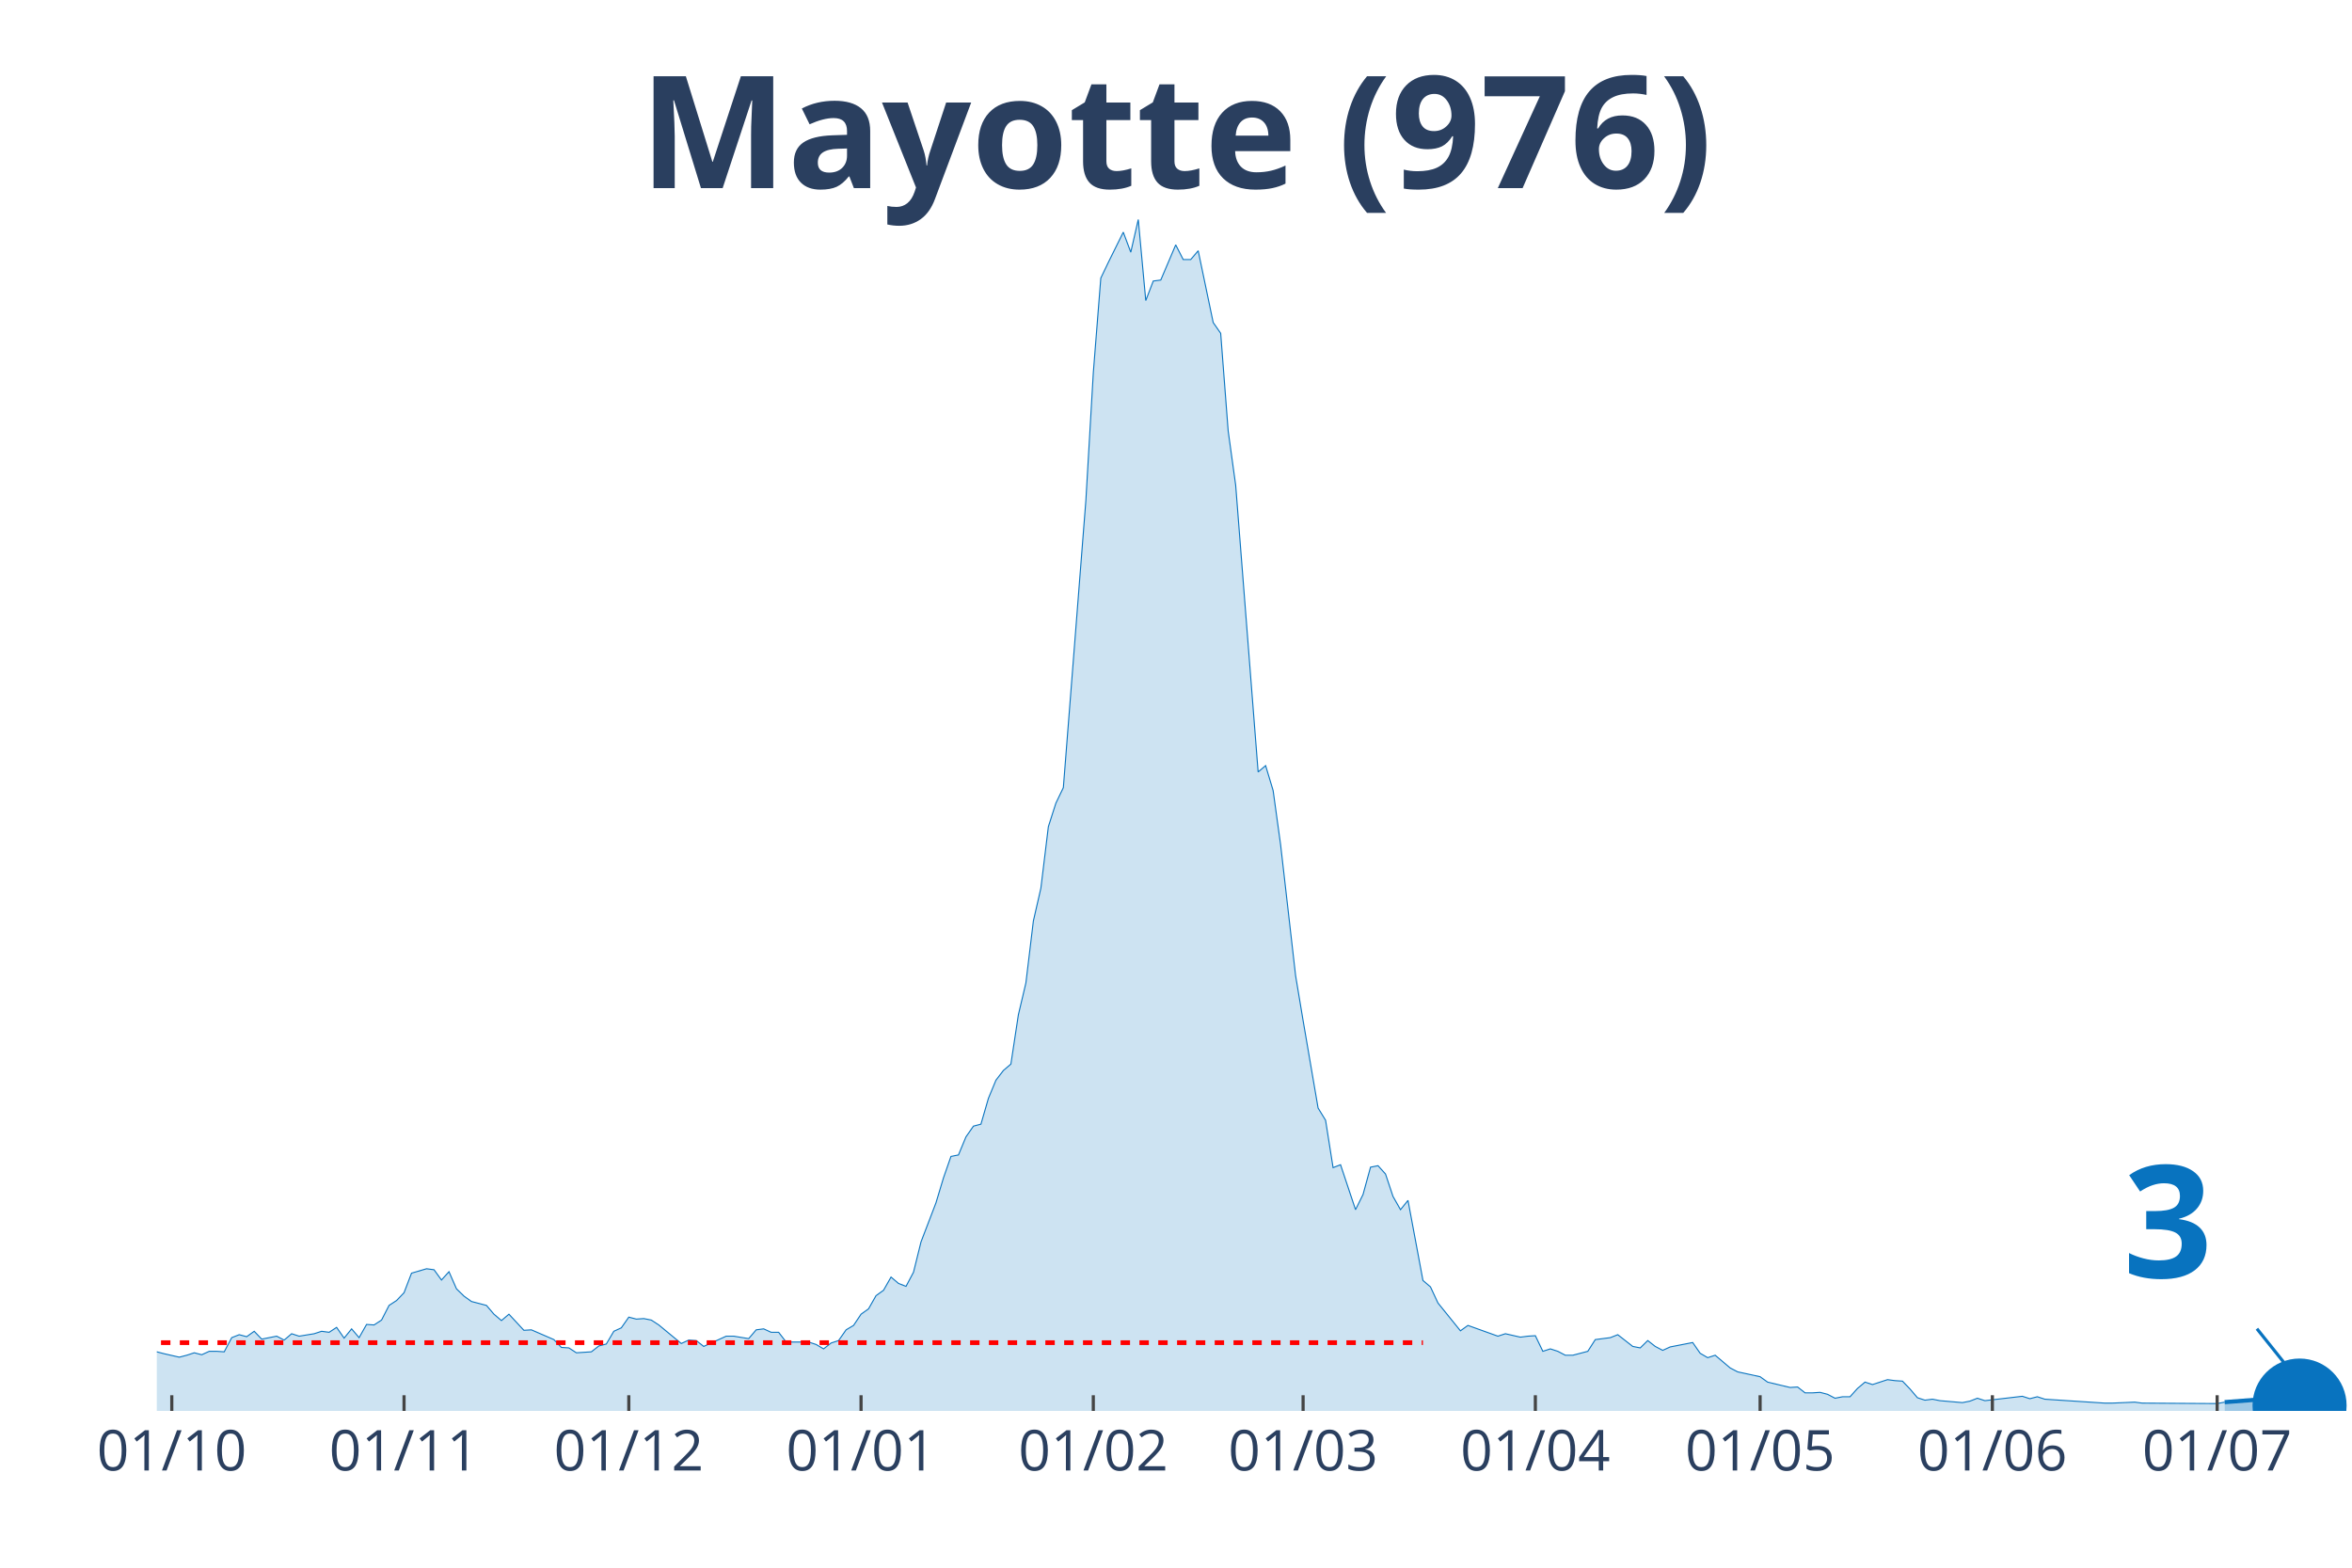
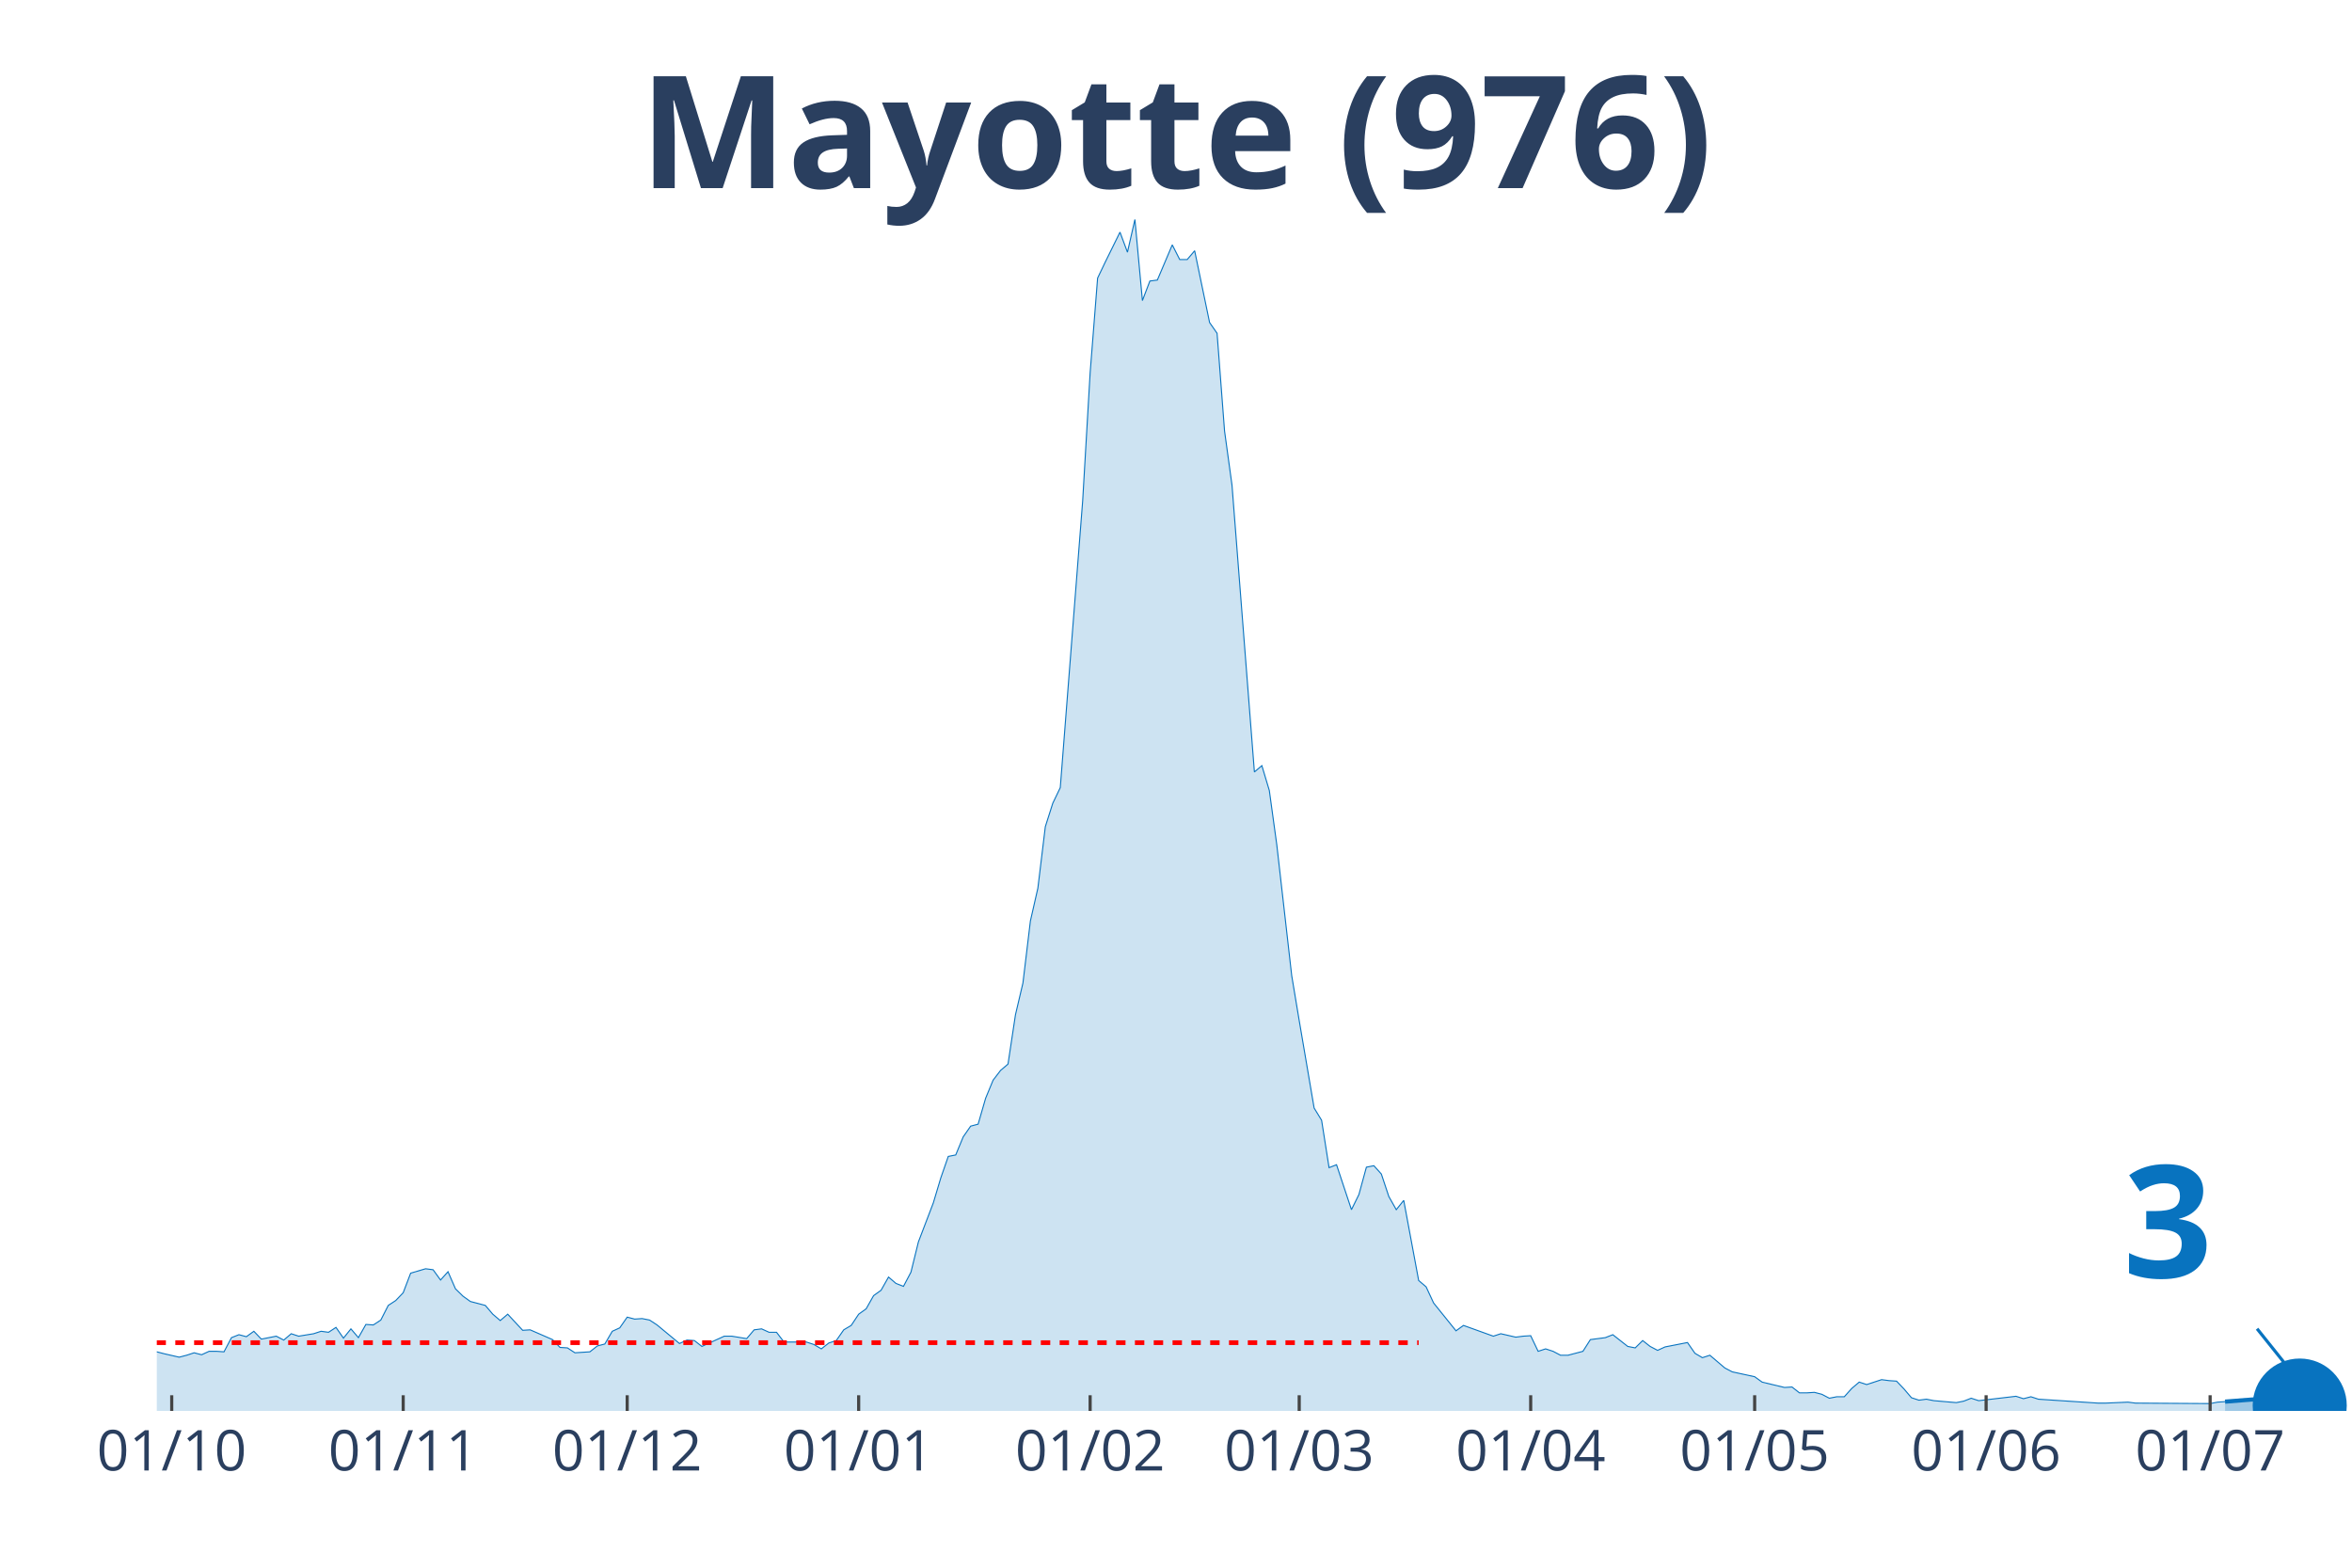
<svg xmlns="http://www.w3.org/2000/svg" class="main-svg" width="1125" height="750" style="" viewBox="0 0 750 500">
  <rect x="0" y="0" width="750" height="500" style="fill: rgb(0, 0, 0); fill-opacity: 0;" />
-   <defs id="defs-795649">
+   <defs id="defs-a1da9b">
    <g class="clips">
-       <clipPath id="clip795649xyplot" class="plotclip">
+       <clipPath id="clipa1da9bxyplot" class="plotclip">
        <rect width="700" height="380" />
      </clipPath>
-       <clipPath class="axesclip" id="clip795649x">
+       <clipPath class="axesclip" id="clipa1da9bx">
        <rect x="50" y="0" width="700" height="500" />
      </clipPath>
-       <clipPath class="axesclip" id="clip795649y">
+       <clipPath class="axesclip" id="clipa1da9by">
        <rect x="0" y="70" width="750" height="380" />
      </clipPath>
-       <clipPath class="axesclip" id="clip795649xy">
+       <clipPath class="axesclip" id="clipa1da9bxy">
        <rect x="50" y="70" width="700" height="380" />
      </clipPath>
    </g>
    <g class="gradients" />
  </defs>
  <g class="bglayer">
    <rect class="bg" x="50" y="70" width="700" height="380" style="fill: rgb(0, 0, 0); fill-opacity: 0; stroke-width: 0;" />
  </g>
  <g class="layer-below">
    <g class="imagelayer" />
    <g class="shapelayer" />
  </g>
  <g class="cartesianlayer">
    <g class="subplot xy">
      <g class="layer-subplot">
        <g class="shapelayer" />
        <g class="imagelayer" />
      </g>
      <g class="gridlayer">
        <g class="x">
-           <path class="xgrid crisp" transform="translate(54.78,0)" d="M0,70v380" style="stroke: rgb(255, 255, 255); stroke-opacity: 1; stroke-width: 1px;" />
-           <path class="xgrid crisp" transform="translate(128.84,0)" d="M0,70v380" style="stroke: rgb(255, 255, 255); stroke-opacity: 1; stroke-width: 1px;" />
-           <path class="xgrid crisp" transform="translate(200.51,0)" d="M0,70v380" style="stroke: rgb(255, 255, 255); stroke-opacity: 1; stroke-width: 1px;" />
-           <path class="xgrid crisp" transform="translate(274.57,0)" d="M0,70v380" style="stroke: rgb(255, 255, 255); stroke-opacity: 1; stroke-width: 1px;" />
-           <path class="xgrid crisp" transform="translate(348.63,0)" d="M0,70v380" style="stroke: rgb(255, 255, 255); stroke-opacity: 1; stroke-width: 1px;" />
-           <path class="xgrid crisp" transform="translate(415.53,0)" d="M0,70v380" style="stroke: rgb(255, 255, 255); stroke-opacity: 1; stroke-width: 1px;" />
-           <path class="xgrid crisp" transform="translate(489.59,0)" d="M0,70v380" style="stroke: rgb(255, 255, 255); stroke-opacity: 1; stroke-width: 1px;" />
-           <path class="xgrid crisp" transform="translate(561.26,0)" d="M0,70v380" style="stroke: rgb(255, 255, 255); stroke-opacity: 1; stroke-width: 1px;" />
-           <path class="xgrid crisp" transform="translate(635.32,0)" d="M0,70v380" style="stroke: rgb(255, 255, 255); stroke-opacity: 1; stroke-width: 1px;" />
-           <path class="xgrid crisp" transform="translate(707,0)" d="M0,70v380" style="stroke: rgb(255, 255, 255); stroke-opacity: 1; stroke-width: 1px;" />
+           <path class="xgrid crisp" transform="translate(54.76,0)" d="M0,70v380" style="stroke: rgb(255, 255, 255); stroke-opacity: 1; stroke-width: 1px;" />
+           <path class="xgrid crisp" transform="translate(128.57,0)" d="M0,70v380" style="stroke: rgb(255, 255, 255); stroke-opacity: 1; stroke-width: 1px;" />
+           <path class="xgrid crisp" transform="translate(200,0)" d="M0,70v380" style="stroke: rgb(255, 255, 255); stroke-opacity: 1; stroke-width: 1px;" />
+           <path class="xgrid crisp" transform="translate(273.81,0)" d="M0,70v380" style="stroke: rgb(255, 255, 255); stroke-opacity: 1; stroke-width: 1px;" />
+           <path class="xgrid crisp" transform="translate(347.62,0)" d="M0,70v380" style="stroke: rgb(255, 255, 255); stroke-opacity: 1; stroke-width: 1px;" />
+           <path class="xgrid crisp" transform="translate(414.29,0)" d="M0,70v380" style="stroke: rgb(255, 255, 255); stroke-opacity: 1; stroke-width: 1px;" />
+           <path class="xgrid crisp" transform="translate(488.1,0)" d="M0,70v380" style="stroke: rgb(255, 255, 255); stroke-opacity: 1; stroke-width: 1px;" />
+           <path class="xgrid crisp" transform="translate(559.52,0)" d="M0,70v380" style="stroke: rgb(255, 255, 255); stroke-opacity: 1; stroke-width: 1px;" />
+           <path class="xgrid crisp" transform="translate(633.33,0)" d="M0,70v380" style="stroke: rgb(255, 255, 255); stroke-opacity: 1; stroke-width: 1px;" />
+           <path class="xgrid crisp" transform="translate(704.76,0)" d="M0,70v380" style="stroke: rgb(255, 255, 255); stroke-opacity: 1; stroke-width: 1px;" />
        </g>
        <g class="y" />
      </g>
      <g class="zerolinelayer" />
      <path class="xlines-below" />
      <path class="ylines-below" />
      <g class="overlines-below" />
      <g class="xaxislayer-below" />
      <g class="yaxislayer-below" />
      <g class="overaxes-below" />
-       <g class="plot" transform="translate(50, 70)" clip-path="url('#clip795649xyplot')">
+       <g class="plot" transform="translate(50, 70)" clip-path="url('#clipa1da9bxyplot')">
        <g class="scatterlayer mlayer">
-           <g class="trace scatter trace2ad4fc" style="stroke-miterlimit: 2;">
+           <g class="trace scatter traceda5a22" style="stroke-miterlimit: 2;">
            <g class="fills">
              <g>
-                 <path class="js-fill" d="M659.39,380L-324.91,380L-324.91,375.01L-312.97,377.66L-310.58,377.04L-301.02,358.34L-298.63,343.85L-291.47,327.65L-289.08,326.09L-284.3,332.17L-281.91,345.26L-274.74,360.21L-272.35,360.68L-260.41,357.72L-258.02,359.12L-236.52,359.43L-234.13,361.93L-226.96,359.59L-224.57,360.99L-203.07,371.74L-200.68,372.37L-195.9,371.59L-193.52,370.34L-186.35,367.22L-183.96,366.29L-162.46,366.6L-160.07,366.91L-152.9,366.91L-150.51,368.31L-143.34,367.07L-140.96,369.25L-129.01,367.07L-126.62,366.91L-121.84,366.6L-119.45,367.85L-107.51,367.22L-105.12,365.67L-90.78,367.38L-88.4,369.41L-83.62,366.91L-81.23,366.76L-76.45,366.91L-74.06,366.29L-71.67,367.07L-69.28,365.51L-66.89,362.39L-64.51,362.39L-62.12,361.77L-59.73,358.97L-57.34,359.59L-54.95,358.19L-50.17,362.08L-47.78,361.62L-35.84,362.71L-33.45,361.46L-28.67,362.55L-26.28,364.58L-21.5,365.35L-19.11,364.26L-16.72,365.04L-14.33,364.73L-9.56,364.11L-7.17,362.24L0,361.15L2.39,361.77L7.17,362.86L9.56,362.24L11.95,361.46L14.33,362.08L16.72,360.99L19.11,360.99L21.5,361.15L23.89,356.63L26.28,355.69L28.67,356.32L31.06,354.6L33.45,357.1L38.23,356.16L40.61,357.41L43,355.38L45.39,356.16L50.17,355.38L52.56,354.6L54.95,354.92L57.34,353.36L59.73,356.79L62.12,353.83L64.51,356.63L66.89,352.42L69.28,352.58L71.67,351.02L74.06,346.35L76.45,344.79L78.84,342.3L81.23,336.06L86.01,334.66L88.4,334.97L90.78,338.25L93.17,335.6L95.56,341.05L97.95,343.39L100.34,345.1L102.73,345.72L105.12,346.35L107.51,349.15L109.9,351.18L112.29,349.15L117.06,354.29L119.45,354.14L126.62,357.25L129.01,359.75L131.4,359.9L133.79,361.46L138.57,361.15L140.96,359.28L143.34,358.66L145.73,354.6L148.12,353.51L150.51,350.09L152.9,350.71L155.29,350.55L157.68,351.02L160.07,352.58L167.24,358.5L169.62,357.41L172.01,357.56L174.4,359.43L181.57,356.16L183.96,356.16L188.74,356.94L191.13,354.14L193.52,353.83L195.9,354.92L198.29,354.92L200.68,358.03L207.85,358.03L210.24,358.81L212.63,360.21L215.02,358.34L217.41,357.56L219.8,354.14L222.18,352.73L224.57,349.15L226.96,347.44L229.35,343.23L231.74,341.52L234.13,337.31L236.52,339.34L238.91,340.27L241.3,335.75L243.69,326.09L248.46,313.63L250.85,305.68L253.24,298.83L255.63,298.36L258.02,292.6L260.41,289.17L262.8,288.54L265.19,280.29L267.58,274.52L269.97,271.41L272.35,269.38L274.74,253.64L277.13,243.52L279.52,223.73L281.91,213.29L284.3,193.66L286.69,186.18L289.08,181.2L296.25,89.74L298.63,48.92L301.02,18.7L303.41,13.71L308.19,4.05L310.58,10.44L312.97,0L315.36,25.86L317.75,19.63L320.14,19.32L324.91,8.1L327.3,12.78L329.69,12.78L332.08,9.97L336.86,32.87L339.25,36.3L341.64,67.46L344.03,84.76L351.19,176.21L353.58,174.19L355.97,182.13L358.36,199.43L363.14,241.18L365.53,255.51L370.31,283.4L372.7,287.3L375.09,302.41L377.47,301.48L382.25,315.81L384.64,310.98L387.03,302.26L389.42,301.79L391.81,304.44L394.2,311.6L396.59,315.81L398.98,312.85L403.75,338.4L406.14,340.43L408.53,345.57L410.92,348.53L415.7,354.45L418.09,352.73L427.65,356.16L430.03,355.38L434.81,356.47L437.2,356.16L439.59,356.01L441.98,360.99L444.37,360.21L446.76,360.99L449.15,362.24L451.54,362.24L456.31,360.99L458.7,357.25L463.48,356.63L465.87,355.69L470.65,359.43L473.04,359.9L475.43,357.56L477.82,359.43L480.2,360.68L482.59,359.59L489.76,358.19L492.15,361.62L494.54,363.02L496.93,362.24L501.71,366.29L504.1,367.54L511.26,369.09L513.65,370.81L520.82,372.52L523.21,372.37L525.6,374.24L527.99,374.24L530.38,374.08L532.76,374.7L535.15,375.95L537.54,375.48L539.93,375.48L542.32,372.83L544.71,370.81L547.1,371.59L551.88,370.03L554.27,370.34L556.66,370.5L559.04,372.99L561.43,375.79L563.82,376.57L566.21,376.26L568.6,376.73L575.77,377.35L578.16,376.88L580.55,375.95L582.94,376.73L594.88,375.33L597.27,376.1L599.66,375.48L602.05,376.26L621.16,377.51L623.55,377.51L630.72,377.2L633.11,377.51L657,377.66L659.39,377.2" style="fill: rgb(8, 115, 191); fill-opacity: 0.2; stroke-width: 0;" />
+                 <path class="js-fill" d="M659.52,380L-323.81,380L-323.81,375.01L-311.9,377.66L-309.52,377.04L-300,358.34L-297.62,343.85L-290.48,327.65L-288.1,326.09L-283.33,332.17L-280.95,345.26L-273.81,360.21L-271.43,360.68L-259.52,357.72L-257.14,359.12L-235.71,359.43L-233.33,361.93L-226.19,359.59L-223.81,360.99L-202.38,371.74L-200,372.37L-195.24,371.59L-192.86,370.34L-185.71,367.22L-183.33,366.29L-161.9,366.6L-159.52,366.91L-152.38,366.91L-150,368.31L-142.86,367.07L-140.48,369.25L-128.57,367.07L-126.19,366.91L-121.43,366.6L-119.05,367.85L-107.14,367.22L-104.76,365.67L-90.48,367.38L-88.1,369.41L-83.33,366.91L-80.95,366.76L-76.19,366.91L-73.81,366.29L-71.43,367.07L-69.05,365.51L-66.67,362.39L-64.29,362.39L-61.9,361.77L-59.52,358.97L-57.14,359.59L-54.76,358.19L-50,362.08L-47.62,361.62L-35.71,362.71L-33.33,361.46L-28.57,362.55L-26.19,364.58L-21.43,365.35L-19.05,364.26L-16.67,365.04L-14.29,364.73L-9.52,364.11L-7.14,362.24L0,361.15L2.38,361.77L7.14,362.86L9.52,362.24L11.9,361.46L14.29,362.08L16.67,360.99L19.05,360.99L21.43,361.15L23.81,356.63L26.19,355.69L28.57,356.32L30.95,354.6L33.33,357.1L38.1,356.16L40.48,357.41L42.86,355.38L45.24,356.16L50,355.38L52.38,354.6L54.76,354.92L57.14,353.36L59.52,356.79L61.9,353.83L64.29,356.63L66.67,352.42L69.05,352.58L71.43,351.02L73.81,346.35L76.19,344.79L78.57,342.3L80.95,336.06L85.71,334.66L88.1,334.97L90.48,338.25L92.86,335.6L95.24,341.05L97.62,343.39L100,345.1L102.38,345.72L104.76,346.35L107.14,349.15L109.52,351.18L111.9,349.15L116.67,354.29L119.05,354.14L126.19,357.25L128.57,359.75L130.95,359.9L133.33,361.46L138.1,361.15L140.48,359.28L142.86,358.66L145.24,354.6L147.62,353.51L150,350.09L152.38,350.71L154.76,350.55L157.14,351.02L159.52,352.58L166.67,358.5L169.05,357.41L171.43,357.56L173.81,359.43L180.95,356.16L183.33,356.16L188.1,356.94L190.48,354.14L192.86,353.83L195.24,354.92L197.62,354.92L200,358.03L207.14,358.03L209.52,358.81L211.9,360.21L214.29,358.34L216.67,357.56L219.05,354.14L221.43,352.73L223.81,349.15L226.19,347.44L228.57,343.23L230.95,341.52L233.33,337.31L235.71,339.34L238.1,340.27L240.48,335.75L242.86,326.09L247.62,313.63L250,305.68L252.38,298.83L254.76,298.36L257.14,292.6L259.52,289.17L261.9,288.54L264.29,280.29L266.67,274.52L269.05,271.41L271.43,269.38L273.81,253.64L276.19,243.52L278.57,223.73L280.95,213.29L283.33,193.66L285.71,186.18L288.1,181.2L295.24,89.74L297.62,48.92L300,18.7L302.38,13.71L307.14,4.05L309.52,10.44L311.9,0L314.29,25.86L316.67,19.63L319.05,19.32L323.81,8.1L326.19,12.78L328.57,12.78L330.95,9.97L335.71,32.87L338.1,36.3L340.48,67.46L342.86,84.76L350,176.21L352.38,174.19L354.76,182.13L357.14,199.43L361.9,241.18L364.29,255.51L369.05,283.4L371.43,287.3L373.81,302.41L376.19,301.48L380.95,315.81L383.33,310.98L385.71,302.26L388.1,301.79L390.48,304.44L392.86,311.6L395.24,315.81L397.62,312.85L402.38,338.4L404.76,340.43L407.14,345.57L409.52,348.53L414.29,354.45L416.67,352.73L426.19,356.16L428.57,355.38L433.33,356.47L435.71,356.16L438.1,356.01L440.48,360.99L442.86,360.21L445.24,360.99L447.62,362.24L450,362.24L454.76,360.99L457.14,357.25L461.9,356.63L464.29,355.69L469.05,359.43L471.43,359.9L473.81,357.56L476.19,359.43L478.57,360.68L480.95,359.59L488.1,358.19L490.48,361.62L492.86,363.02L495.24,362.24L500,366.29L502.38,367.54L509.52,369.09L511.9,370.81L519.05,372.52L521.43,372.37L523.81,374.24L526.19,374.24L528.57,374.08L530.95,374.7L533.33,375.95L535.71,375.48L538.1,375.48L540.48,372.83L542.86,370.81L545.24,371.59L550,370.03L552.38,370.34L554.76,370.5L557.14,372.99L559.52,375.79L561.9,376.57L564.29,376.26L566.67,376.73L573.81,377.35L576.19,376.88L578.57,375.95L580.95,376.73L592.86,375.33L595.24,376.1L597.62,375.48L600,376.26L619.05,377.51L621.43,377.51L628.57,377.2L630.95,377.51L654.76,377.66L657.14,377.2L659.52,377.04" style="fill: rgb(8, 115, 191); fill-opacity: 0.2; stroke-width: 0;" />
              </g>
            </g>
            <g class="errorbars" />
            <g class="lines">
-               <path class="js-line" d="M-324.91,375.01L-312.97,377.66L-310.58,377.04L-301.02,358.34L-298.63,343.85L-291.47,327.65L-289.08,326.09L-284.3,332.17L-281.91,345.26L-274.74,360.21L-272.35,360.68L-260.41,357.72L-258.02,359.12L-236.52,359.43L-234.13,361.93L-226.96,359.59L-224.57,360.99L-203.07,371.74L-200.68,372.37L-195.9,371.59L-193.52,370.34L-186.35,367.22L-183.96,366.29L-162.46,366.6L-160.07,366.91L-152.9,366.91L-150.51,368.31L-143.34,367.07L-140.96,369.25L-129.01,367.07L-126.62,366.91L-121.84,366.6L-119.45,367.85L-107.51,367.22L-105.12,365.67L-90.78,367.38L-88.4,369.41L-83.62,366.91L-81.23,366.76L-76.45,366.91L-74.06,366.29L-71.67,367.07L-69.28,365.51L-66.89,362.39L-64.51,362.39L-62.12,361.77L-59.73,358.97L-57.34,359.59L-54.95,358.19L-50.17,362.08L-47.78,361.62L-35.84,362.71L-33.45,361.46L-28.67,362.55L-26.28,364.58L-21.5,365.35L-19.11,364.26L-16.72,365.04L-14.33,364.73L-9.56,364.11L-7.17,362.24L0,361.15L2.39,361.77L7.17,362.86L9.56,362.24L11.95,361.46L14.33,362.08L16.72,360.99L19.11,360.99L21.5,361.15L23.89,356.63L26.28,355.69L28.67,356.32L31.06,354.6L33.45,357.1L38.23,356.16L40.61,357.41L43,355.38L45.39,356.16L50.17,355.38L52.56,354.6L54.95,354.92L57.34,353.36L59.73,356.79L62.12,353.83L64.51,356.63L66.89,352.42L69.28,352.58L71.67,351.02L74.06,346.35L76.45,344.79L78.84,342.3L81.23,336.06L86.01,334.66L88.4,334.97L90.78,338.25L93.17,335.6L95.56,341.05L97.95,343.39L100.34,345.1L102.73,345.72L105.12,346.35L107.51,349.15L109.9,351.18L112.29,349.15L117.06,354.29L119.45,354.14L126.62,357.25L129.01,359.75L131.4,359.9L133.79,361.46L138.57,361.15L140.96,359.28L143.34,358.66L145.73,354.6L148.12,353.51L150.51,350.09L152.9,350.71L155.29,350.55L157.68,351.02L160.07,352.58L167.24,358.5L169.62,357.41L172.01,357.56L174.4,359.43L181.57,356.16L183.96,356.16L188.74,356.94L191.13,354.14L193.52,353.83L195.9,354.92L198.29,354.92L200.68,358.03L207.85,358.03L210.24,358.81L212.63,360.21L215.02,358.34L217.41,357.56L219.8,354.14L222.18,352.73L224.57,349.15L226.96,347.44L229.35,343.23L231.74,341.52L234.13,337.31L236.52,339.34L238.91,340.27L241.3,335.75L243.69,326.09L248.46,313.63L250.85,305.68L253.24,298.83L255.63,298.36L258.02,292.6L260.41,289.17L262.8,288.54L265.19,280.29L267.58,274.52L269.97,271.41L272.35,269.38L274.74,253.64L277.13,243.52L279.52,223.73L281.91,213.29L284.3,193.66L286.69,186.18L289.08,181.2L296.25,89.74L298.63,48.92L301.02,18.7L303.41,13.71L308.19,4.05L310.58,10.44L312.97,0L315.36,25.86L317.75,19.63L320.14,19.32L324.91,8.1L327.3,12.78L329.69,12.78L332.08,9.97L336.86,32.87L339.25,36.3L341.64,67.46L344.03,84.76L351.19,176.21L353.58,174.19L355.97,182.13L358.36,199.43L363.14,241.18L365.53,255.51L370.31,283.4L372.7,287.3L375.09,302.41L377.47,301.48L382.25,315.81L384.64,310.98L387.03,302.26L389.42,301.79L391.81,304.44L394.2,311.6L396.59,315.81L398.98,312.85L403.75,338.4L406.14,340.43L408.53,345.57L410.92,348.53L415.7,354.45L418.09,352.73L427.65,356.16L430.03,355.38L434.81,356.47L437.2,356.16L439.59,356.01L441.98,360.99L444.37,360.21L446.76,360.99L449.15,362.24L451.54,362.24L456.31,360.99L458.7,357.25L463.48,356.63L465.87,355.69L470.65,359.43L473.04,359.9L475.43,357.56L477.82,359.43L480.2,360.68L482.59,359.59L489.76,358.19L492.15,361.62L494.54,363.02L496.93,362.24L501.71,366.29L504.1,367.54L511.26,369.09L513.65,370.81L520.82,372.52L523.21,372.37L525.6,374.24L527.99,374.24L530.38,374.08L532.76,374.7L535.15,375.95L537.54,375.48L539.93,375.48L542.32,372.83L544.71,370.81L547.1,371.59L551.88,370.03L554.27,370.34L556.66,370.5L559.04,372.99L561.43,375.79L563.82,376.57L566.21,376.26L568.6,376.73L575.77,377.35L578.16,376.88L580.55,375.95L582.94,376.73L594.88,375.33L597.27,376.1L599.66,375.48L602.05,376.26L621.16,377.51L623.55,377.51L630.72,377.2L633.11,377.51L657,377.66L659.39,377.2" style="vector-effect: non-scaling-stroke; fill: none; stroke: rgb(8, 115, 191); stroke-opacity: 1; stroke-width: 0.5px; opacity: 1;" />
+               <path class="js-line" d="M-323.81,375.01L-311.9,377.66L-309.52,377.04L-300,358.34L-297.62,343.85L-290.48,327.65L-288.1,326.09L-283.33,332.17L-280.95,345.26L-273.81,360.21L-271.43,360.68L-259.52,357.72L-257.14,359.12L-235.71,359.43L-233.33,361.93L-226.19,359.59L-223.81,360.99L-202.38,371.74L-200,372.37L-195.24,371.59L-192.86,370.34L-185.71,367.22L-183.33,366.29L-161.9,366.6L-159.52,366.91L-152.38,366.91L-150,368.31L-142.86,367.07L-140.48,369.25L-128.57,367.07L-126.19,366.91L-121.43,366.6L-119.05,367.85L-107.14,367.22L-104.76,365.67L-90.48,367.38L-88.1,369.41L-83.33,366.91L-80.95,366.76L-76.19,366.91L-73.81,366.29L-71.43,367.07L-69.05,365.51L-66.67,362.39L-64.29,362.39L-61.9,361.77L-59.52,358.97L-57.14,359.59L-54.76,358.19L-50,362.08L-47.62,361.62L-35.71,362.71L-33.33,361.46L-28.57,362.55L-26.19,364.58L-21.43,365.35L-19.05,364.26L-16.67,365.04L-14.29,364.73L-9.52,364.11L-7.14,362.24L0,361.15L2.38,361.77L7.14,362.86L9.52,362.24L11.9,361.46L14.29,362.08L16.67,360.99L19.05,360.99L21.43,361.15L23.81,356.63L26.19,355.69L28.57,356.32L30.95,354.6L33.33,357.1L38.1,356.16L40.48,357.41L42.86,355.38L45.24,356.16L50,355.38L52.38,354.6L54.76,354.92L57.14,353.36L59.52,356.79L61.9,353.83L64.29,356.63L66.67,352.42L69.05,352.58L71.43,351.02L73.81,346.35L76.19,344.79L78.57,342.3L80.95,336.06L85.71,334.66L88.1,334.97L90.48,338.25L92.86,335.6L95.24,341.05L97.62,343.39L100,345.1L102.38,345.72L104.76,346.35L107.14,349.15L109.52,351.18L111.9,349.15L116.67,354.29L119.05,354.14L126.19,357.25L128.57,359.75L130.95,359.9L133.33,361.46L138.1,361.15L140.48,359.28L142.86,358.66L145.24,354.6L147.62,353.51L150,350.09L152.38,350.71L154.76,350.55L157.14,351.02L159.52,352.58L166.67,358.5L169.05,357.41L171.43,357.56L173.81,359.43L180.95,356.16L183.33,356.16L188.1,356.94L190.48,354.14L192.86,353.83L195.24,354.92L197.62,354.92L200,358.03L207.14,358.03L209.52,358.81L211.9,360.21L214.29,358.34L216.67,357.56L219.05,354.14L221.43,352.73L223.81,349.15L226.19,347.44L228.57,343.23L230.95,341.52L233.33,337.31L235.71,339.34L238.1,340.27L240.48,335.75L242.86,326.09L247.62,313.63L250,305.68L252.38,298.83L254.76,298.36L257.14,292.6L259.52,289.17L261.9,288.54L264.29,280.29L266.67,274.52L269.05,271.41L271.43,269.38L273.81,253.64L276.19,243.52L278.57,223.73L280.95,213.29L283.33,193.66L285.71,186.18L288.1,181.2L295.24,89.74L297.62,48.92L300,18.7L302.38,13.71L307.14,4.05L309.52,10.44L311.9,0L314.29,25.86L316.67,19.63L319.05,19.32L323.81,8.1L326.19,12.78L328.57,12.78L330.95,9.97L335.71,32.87L338.1,36.3L340.48,67.46L342.86,84.76L350,176.21L352.38,174.19L354.76,182.13L357.14,199.43L361.9,241.18L364.29,255.51L369.05,283.4L371.43,287.3L373.81,302.41L376.19,301.48L380.95,315.81L383.33,310.98L385.71,302.26L388.1,301.79L390.48,304.44L392.86,311.6L395.24,315.81L397.62,312.85L402.38,338.4L404.76,340.43L407.14,345.57L409.52,348.53L414.29,354.45L416.67,352.73L426.19,356.16L428.57,355.38L433.33,356.47L435.71,356.16L438.1,356.01L440.48,360.99L442.86,360.21L445.24,360.99L447.62,362.24L450,362.24L454.76,360.99L457.14,357.25L461.9,356.63L464.29,355.69L469.05,359.43L471.43,359.9L473.81,357.56L476.19,359.43L478.57,360.68L480.95,359.59L488.1,358.19L490.48,361.62L492.86,363.02L495.24,362.24L500,366.29L502.38,367.54L509.52,369.09L511.9,370.81L519.05,372.52L521.43,372.37L523.81,374.24L526.19,374.24L528.57,374.08L530.95,374.7L533.33,375.95L535.71,375.48L538.1,375.48L540.48,372.83L542.86,370.81L545.24,371.59L550,370.03L552.38,370.34L554.76,370.5L557.14,372.99L559.52,375.79L561.9,376.57L564.29,376.26L566.67,376.73L573.81,377.35L576.19,376.88L578.57,375.95L580.95,376.73L592.86,375.33L595.24,376.1L597.62,375.48L600,376.26L619.05,377.51L621.43,377.51L628.57,377.2L630.95,377.51L654.76,377.66L657.14,377.2L659.52,377.04" style="vector-effect: non-scaling-stroke; fill: none; stroke: rgb(8, 115, 191); stroke-opacity: 1; stroke-width: 0.5px; opacity: 1;" />
            </g>
            <g class="points" />
            <g class="text" />
          </g>
-           <g class="trace scatter tracee07889" style="stroke-miterlimit: 2;">
+           <g class="trace scatter tracedc9f21" style="stroke-miterlimit: 2;">
            <g class="fills">
              <g>
-                 <path class="js-fill" d="M683.28,380L659.39,380L659.39,377.2L673.72,376.1L676.11,377.2L683.28,378.29" style="fill: rgb(8, 115, 191); fill-opacity: 0.4; stroke-width: 0;" />
+                 <path class="js-fill" d="M683.33,380L659.52,380L659.52,377.04L671.43,376.1L673.81,377.2L683.33,378.29" style="fill: rgb(8, 115, 191); fill-opacity: 0.4; stroke-width: 0;" />
              </g>
            </g>
            <g class="errorbars" />
            <g class="lines">
-               <path class="js-line" d="M659.39,377.2L673.72,376.1L676.11,377.2L683.28,378.29" style="vector-effect: non-scaling-stroke; fill: none; stroke: rgb(8, 115, 191); stroke-opacity: 1; stroke-width: 2px; opacity: 1;" />
+               <path class="js-line" d="M659.52,377.04L671.43,376.1L673.81,377.2L683.33,378.29" style="vector-effect: non-scaling-stroke; fill: none; stroke: rgb(8, 115, 191); stroke-opacity: 1; stroke-width: 2px; opacity: 1;" />
            </g>
            <g class="points" />
            <g class="text" />
          </g>
-           <g class="trace scatter trace9823bd" style="stroke-miterlimit: 2; opacity: 1;">
+           <g class="trace scatter trace842c54" style="stroke-miterlimit: 2; opacity: 1;">
            <g class="fills" />
            <g class="errorbars" />
            <g class="lines" />
            <g class="points">
-               <path class="point" transform="translate(683.28,378.29)" d="M15,0A15,15 0 1,1 0,-15A15,15 0 0,1 15,0Z" style="opacity: 1; stroke-width: 0px; fill: rgb(8, 115, 191); fill-opacity: 1;" />
+               <path class="point" transform="translate(683.33,378.29)" d="M15,0A15,15 0 1,1 0,-15A15,15 0 0,1 15,0Z" style="opacity: 1; stroke-width: 0px; fill: rgb(8, 115, 191); fill-opacity: 1;" />
            </g>
            <g class="text" />
          </g>
        </g>
      </g>
      <g class="overplot" />
      <path class="xlines-above crisp" style="fill: none; stroke-width: 1px; stroke: rgb(0, 0, 0); stroke-opacity: 0;" d="" />
      <path class="ylines-above crisp" style="fill: none;" d="M0,0" />
      <g class="overlines-above" />
      <g class="xaxislayer-above">
-         <path class="xtick ticks crisp" d="M0,450v-5" transform="translate(54.78,0)" style="stroke: rgb(68, 68, 68); stroke-opacity: 1; stroke-width: 1px;" />
-         <path class="xtick ticks crisp" d="M0,450v-5" transform="translate(128.84,0)" style="stroke: rgb(68, 68, 68); stroke-opacity: 1; stroke-width: 1px;" />
-         <path class="xtick ticks crisp" d="M0,450v-5" transform="translate(200.51,0)" style="stroke: rgb(68, 68, 68); stroke-opacity: 1; stroke-width: 1px;" />
-         <path class="xtick ticks crisp" d="M0,450v-5" transform="translate(274.57,0)" style="stroke: rgb(68, 68, 68); stroke-opacity: 1; stroke-width: 1px;" />
-         <path class="xtick ticks crisp" d="M0,450v-5" transform="translate(348.63,0)" style="stroke: rgb(68, 68, 68); stroke-opacity: 1; stroke-width: 1px;" />
-         <path class="xtick ticks crisp" d="M0,450v-5" transform="translate(415.53,0)" style="stroke: rgb(68, 68, 68); stroke-opacity: 1; stroke-width: 1px;" />
-         <path class="xtick ticks crisp" d="M0,450v-5" transform="translate(489.59,0)" style="stroke: rgb(68, 68, 68); stroke-opacity: 1; stroke-width: 1px;" />
-         <path class="xtick ticks crisp" d="M0,450v-5" transform="translate(561.26,0)" style="stroke: rgb(68, 68, 68); stroke-opacity: 1; stroke-width: 1px;" />
-         <path class="xtick ticks crisp" d="M0,450v-5" transform="translate(635.32,0)" style="stroke: rgb(68, 68, 68); stroke-opacity: 1; stroke-width: 1px;" />
-         <path class="xtick ticks crisp" d="M0,450v-5" transform="translate(707,0)" style="stroke: rgb(68, 68, 68); stroke-opacity: 1; stroke-width: 1px;" />
+         <path class="xtick ticks crisp" d="M0,450v-5" transform="translate(54.76,0)" style="stroke: rgb(68, 68, 68); stroke-opacity: 1; stroke-width: 1px;" />
+         <path class="xtick ticks crisp" d="M0,450v-5" transform="translate(128.57,0)" style="stroke: rgb(68, 68, 68); stroke-opacity: 1; stroke-width: 1px;" />
+         <path class="xtick ticks crisp" d="M0,450v-5" transform="translate(200,0)" style="stroke: rgb(68, 68, 68); stroke-opacity: 1; stroke-width: 1px;" />
+         <path class="xtick ticks crisp" d="M0,450v-5" transform="translate(273.81,0)" style="stroke: rgb(68, 68, 68); stroke-opacity: 1; stroke-width: 1px;" />
+         <path class="xtick ticks crisp" d="M0,450v-5" transform="translate(347.62,0)" style="stroke: rgb(68, 68, 68); stroke-opacity: 1; stroke-width: 1px;" />
+         <path class="xtick ticks crisp" d="M0,450v-5" transform="translate(414.29,0)" style="stroke: rgb(68, 68, 68); stroke-opacity: 1; stroke-width: 1px;" />
+         <path class="xtick ticks crisp" d="M0,450v-5" transform="translate(488.1,0)" style="stroke: rgb(68, 68, 68); stroke-opacity: 1; stroke-width: 1px;" />
+         <path class="xtick ticks crisp" d="M0,450v-5" transform="translate(559.52,0)" style="stroke: rgb(68, 68, 68); stroke-opacity: 1; stroke-width: 1px;" />
+         <path class="xtick ticks crisp" d="M0,450v-5" transform="translate(633.33,0)" style="stroke: rgb(68, 68, 68); stroke-opacity: 1; stroke-width: 1px;" />
+         <path class="xtick ticks crisp" d="M0,450v-5" transform="translate(704.76,0)" style="stroke: rgb(68, 68, 68); stroke-opacity: 1; stroke-width: 1px;" />
        <g class="xtick">
-           <text text-anchor="middle" x="0" y="469" transform="translate(54.78,0)" style="font-family: 'Open Sans', verdana, arial, sans-serif; font-size: 18px; fill: rgb(42, 63, 95); fill-opacity: 1; white-space: pre;">01/10</text>
+           <text text-anchor="middle" x="0" y="469" transform="translate(54.76,0)" style="font-family: 'Open Sans', verdana, arial, sans-serif; font-size: 18px; fill: rgb(42, 63, 95); fill-opacity: 1; white-space: pre;">01/10</text>
        </g>
        <g class="xtick">
-           <text text-anchor="middle" x="0" y="469" transform="translate(128.84,0)" style="font-family: 'Open Sans', verdana, arial, sans-serif; font-size: 18px; fill: rgb(42, 63, 95); fill-opacity: 1; white-space: pre;">01/11</text>
+           <text text-anchor="middle" x="0" y="469" transform="translate(128.57,0)" style="font-family: 'Open Sans', verdana, arial, sans-serif; font-size: 18px; fill: rgb(42, 63, 95); fill-opacity: 1; white-space: pre;">01/11</text>
        </g>
        <g class="xtick">
-           <text text-anchor="middle" x="0" y="469" transform="translate(200.51,0)" style="font-family: 'Open Sans', verdana, arial, sans-serif; font-size: 18px; fill: rgb(42, 63, 95); fill-opacity: 1; white-space: pre;">01/12</text>
+           <text text-anchor="middle" x="0" y="469" transform="translate(200,0)" style="font-family: 'Open Sans', verdana, arial, sans-serif; font-size: 18px; fill: rgb(42, 63, 95); fill-opacity: 1; white-space: pre;">01/12</text>
        </g>
        <g class="xtick">
-           <text text-anchor="middle" x="0" y="469" transform="translate(274.57,0)" style="font-family: 'Open Sans', verdana, arial, sans-serif; font-size: 18px; fill: rgb(42, 63, 95); fill-opacity: 1; white-space: pre;">01/01</text>
+           <text text-anchor="middle" x="0" y="469" transform="translate(273.81,0)" style="font-family: 'Open Sans', verdana, arial, sans-serif; font-size: 18px; fill: rgb(42, 63, 95); fill-opacity: 1; white-space: pre;">01/01</text>
        </g>
        <g class="xtick">
-           <text text-anchor="middle" x="0" y="469" transform="translate(348.63,0)" style="font-family: 'Open Sans', verdana, arial, sans-serif; font-size: 18px; fill: rgb(42, 63, 95); fill-opacity: 1; white-space: pre;">01/02</text>
+           <text text-anchor="middle" x="0" y="469" transform="translate(347.62,0)" style="font-family: 'Open Sans', verdana, arial, sans-serif; font-size: 18px; fill: rgb(42, 63, 95); fill-opacity: 1; white-space: pre;">01/02</text>
        </g>
        <g class="xtick">
-           <text text-anchor="middle" x="0" y="469" transform="translate(415.53,0)" style="font-family: 'Open Sans', verdana, arial, sans-serif; font-size: 18px; fill: rgb(42, 63, 95); fill-opacity: 1; white-space: pre;">01/03</text>
+           <text text-anchor="middle" x="0" y="469" transform="translate(414.29,0)" style="font-family: 'Open Sans', verdana, arial, sans-serif; font-size: 18px; fill: rgb(42, 63, 95); fill-opacity: 1; white-space: pre;">01/03</text>
        </g>
        <g class="xtick">
-           <text text-anchor="middle" x="0" y="469" transform="translate(489.59,0)" style="font-family: 'Open Sans', verdana, arial, sans-serif; font-size: 18px; fill: rgb(42, 63, 95); fill-opacity: 1; white-space: pre;">01/04</text>
+           <text text-anchor="middle" x="0" y="469" transform="translate(488.1,0)" style="font-family: 'Open Sans', verdana, arial, sans-serif; font-size: 18px; fill: rgb(42, 63, 95); fill-opacity: 1; white-space: pre;">01/04</text>
        </g>
        <g class="xtick">
-           <text text-anchor="middle" x="0" y="469" transform="translate(561.26,0)" style="font-family: 'Open Sans', verdana, arial, sans-serif; font-size: 18px; fill: rgb(42, 63, 95); fill-opacity: 1; white-space: pre;">01/05</text>
+           <text text-anchor="middle" x="0" y="469" transform="translate(559.52,0)" style="font-family: 'Open Sans', verdana, arial, sans-serif; font-size: 18px; fill: rgb(42, 63, 95); fill-opacity: 1; white-space: pre;">01/05</text>
        </g>
        <g class="xtick">
-           <text text-anchor="middle" x="0" y="469" transform="translate(635.32,0)" style="font-family: 'Open Sans', verdana, arial, sans-serif; font-size: 18px; fill: rgb(42, 63, 95); fill-opacity: 1; white-space: pre;">01/06</text>
+           <text text-anchor="middle" x="0" y="469" transform="translate(633.33,0)" style="font-family: 'Open Sans', verdana, arial, sans-serif; font-size: 18px; fill: rgb(42, 63, 95); fill-opacity: 1; white-space: pre;">01/06</text>
        </g>
        <g class="xtick">
-           <text text-anchor="middle" x="0" y="469" transform="translate(707,0)" style="font-family: 'Open Sans', verdana, arial, sans-serif; font-size: 18px; fill: rgb(42, 63, 95); fill-opacity: 1; white-space: pre;">01/07</text>
+           <text text-anchor="middle" x="0" y="469" transform="translate(704.76,0)" style="font-family: 'Open Sans', verdana, arial, sans-serif; font-size: 18px; fill: rgb(42, 63, 95); fill-opacity: 1; white-space: pre;">01/07</text>
        </g>
      </g>
      <g class="yaxislayer-above" />
      <g class="overaxes-above" />
    </g>
  </g>
  <g class="polarlayer" />
  <g class="ternarylayer" />
  <g class="geolayer" />
  <g class="funnelarealayer" />
  <g class="pielayer" />
  <g class="treemaplayer" />
  <g class="sunburstlayer" />
  <g class="glimages" />
-   <defs id="topdefs-795649">
+   <defs id="topdefs-a1da9b">
    <g class="clips" />
  </defs>
  <g class="layer-above">
    <g class="imagelayer" />
    <g class="shapelayer">
-       <path data-index="0" fill-rule="evenodd" d="M-1292.66,428.23L453.75,428.23" clip-path="url('#clip795649xy')" style="opacity: 1; stroke: rgb(255, 0, 0); stroke-opacity: 1; fill: rgb(0, 0, 0); fill-opacity: 0; stroke-dasharray: 3px, 3px; stroke-width: 1.5px;" />
+       <path data-index="0" fill-rule="evenodd" d="M-1288.1,428.23L452.38,428.23" clip-path="url('#clipa1da9bxy')" style="opacity: 1; stroke: rgb(255, 0, 0); stroke-opacity: 1; fill: rgb(0, 0, 0); fill-opacity: 0; stroke-dasharray: 3px, 3px; stroke-width: 1.5px;" />
    </g>
  </g>
  <g class="infolayer">
    <g class="g-gtitle">
      <text class="gtitle" x="375" y="25" text-anchor="middle" dy="0.7em" style="font-family: 'Open Sans', verdana, arial, sans-serif; font-size: 50px; fill: rgb(42, 63, 95); opacity: 1; font-weight: normal; white-space: pre;">
        <tspan style="font-weight:bold">Mayotte (976)</tspan>
      </text>
    </g>
    <g class="g-xtitle" />
    <g class="annotation" data-index="0" style="opacity: 1;">
-       <g class="annotation-text-g" transform="rotate(0,691.28,388.29)">
+       <g class="annotation-text-g" transform="rotate(0,691.33,388.29)">
        <g class="cursor-pointer" transform="translate(662, 352)">
          <rect class="bg" x="0.5" y="0.5" width="58" height="71" style="stroke-width: 1px; stroke: rgb(0, 0, 0); stroke-opacity: 0; fill: rgb(255, 255, 255); fill-opacity: 0.6;" />
          <text class="annotation-text" text-anchor="middle" x="29.266" y="55.5" style="font-family: 'Open Sans', verdana, arial, sans-serif; font-size: 50px; fill: rgb(8, 115, 191); fill-opacity: 1; white-space: pre;">
            <tspan style="font-weight:bold">3 </tspan>
          </text>
        </g>
      </g>
      <g class="annotation-arrow-g" style="opacity: 1;">
-         <path d="M719.68,423.79L731.28,438.29" style="stroke-width: 1px; stroke: rgb(8, 115, 191); stroke-opacity: 1; stroke-dasharray: 0px, 0px, 18.569px, 18.569px;" />
+         <path d="M719.73,423.79L731.33,438.29" style="stroke-width: 1px; stroke: rgb(8, 115, 191); stroke-opacity: 1; stroke-dasharray: 0px, 0px, 18.569px, 18.569px;" />
      </g>
    </g>
  </g>
</svg>
